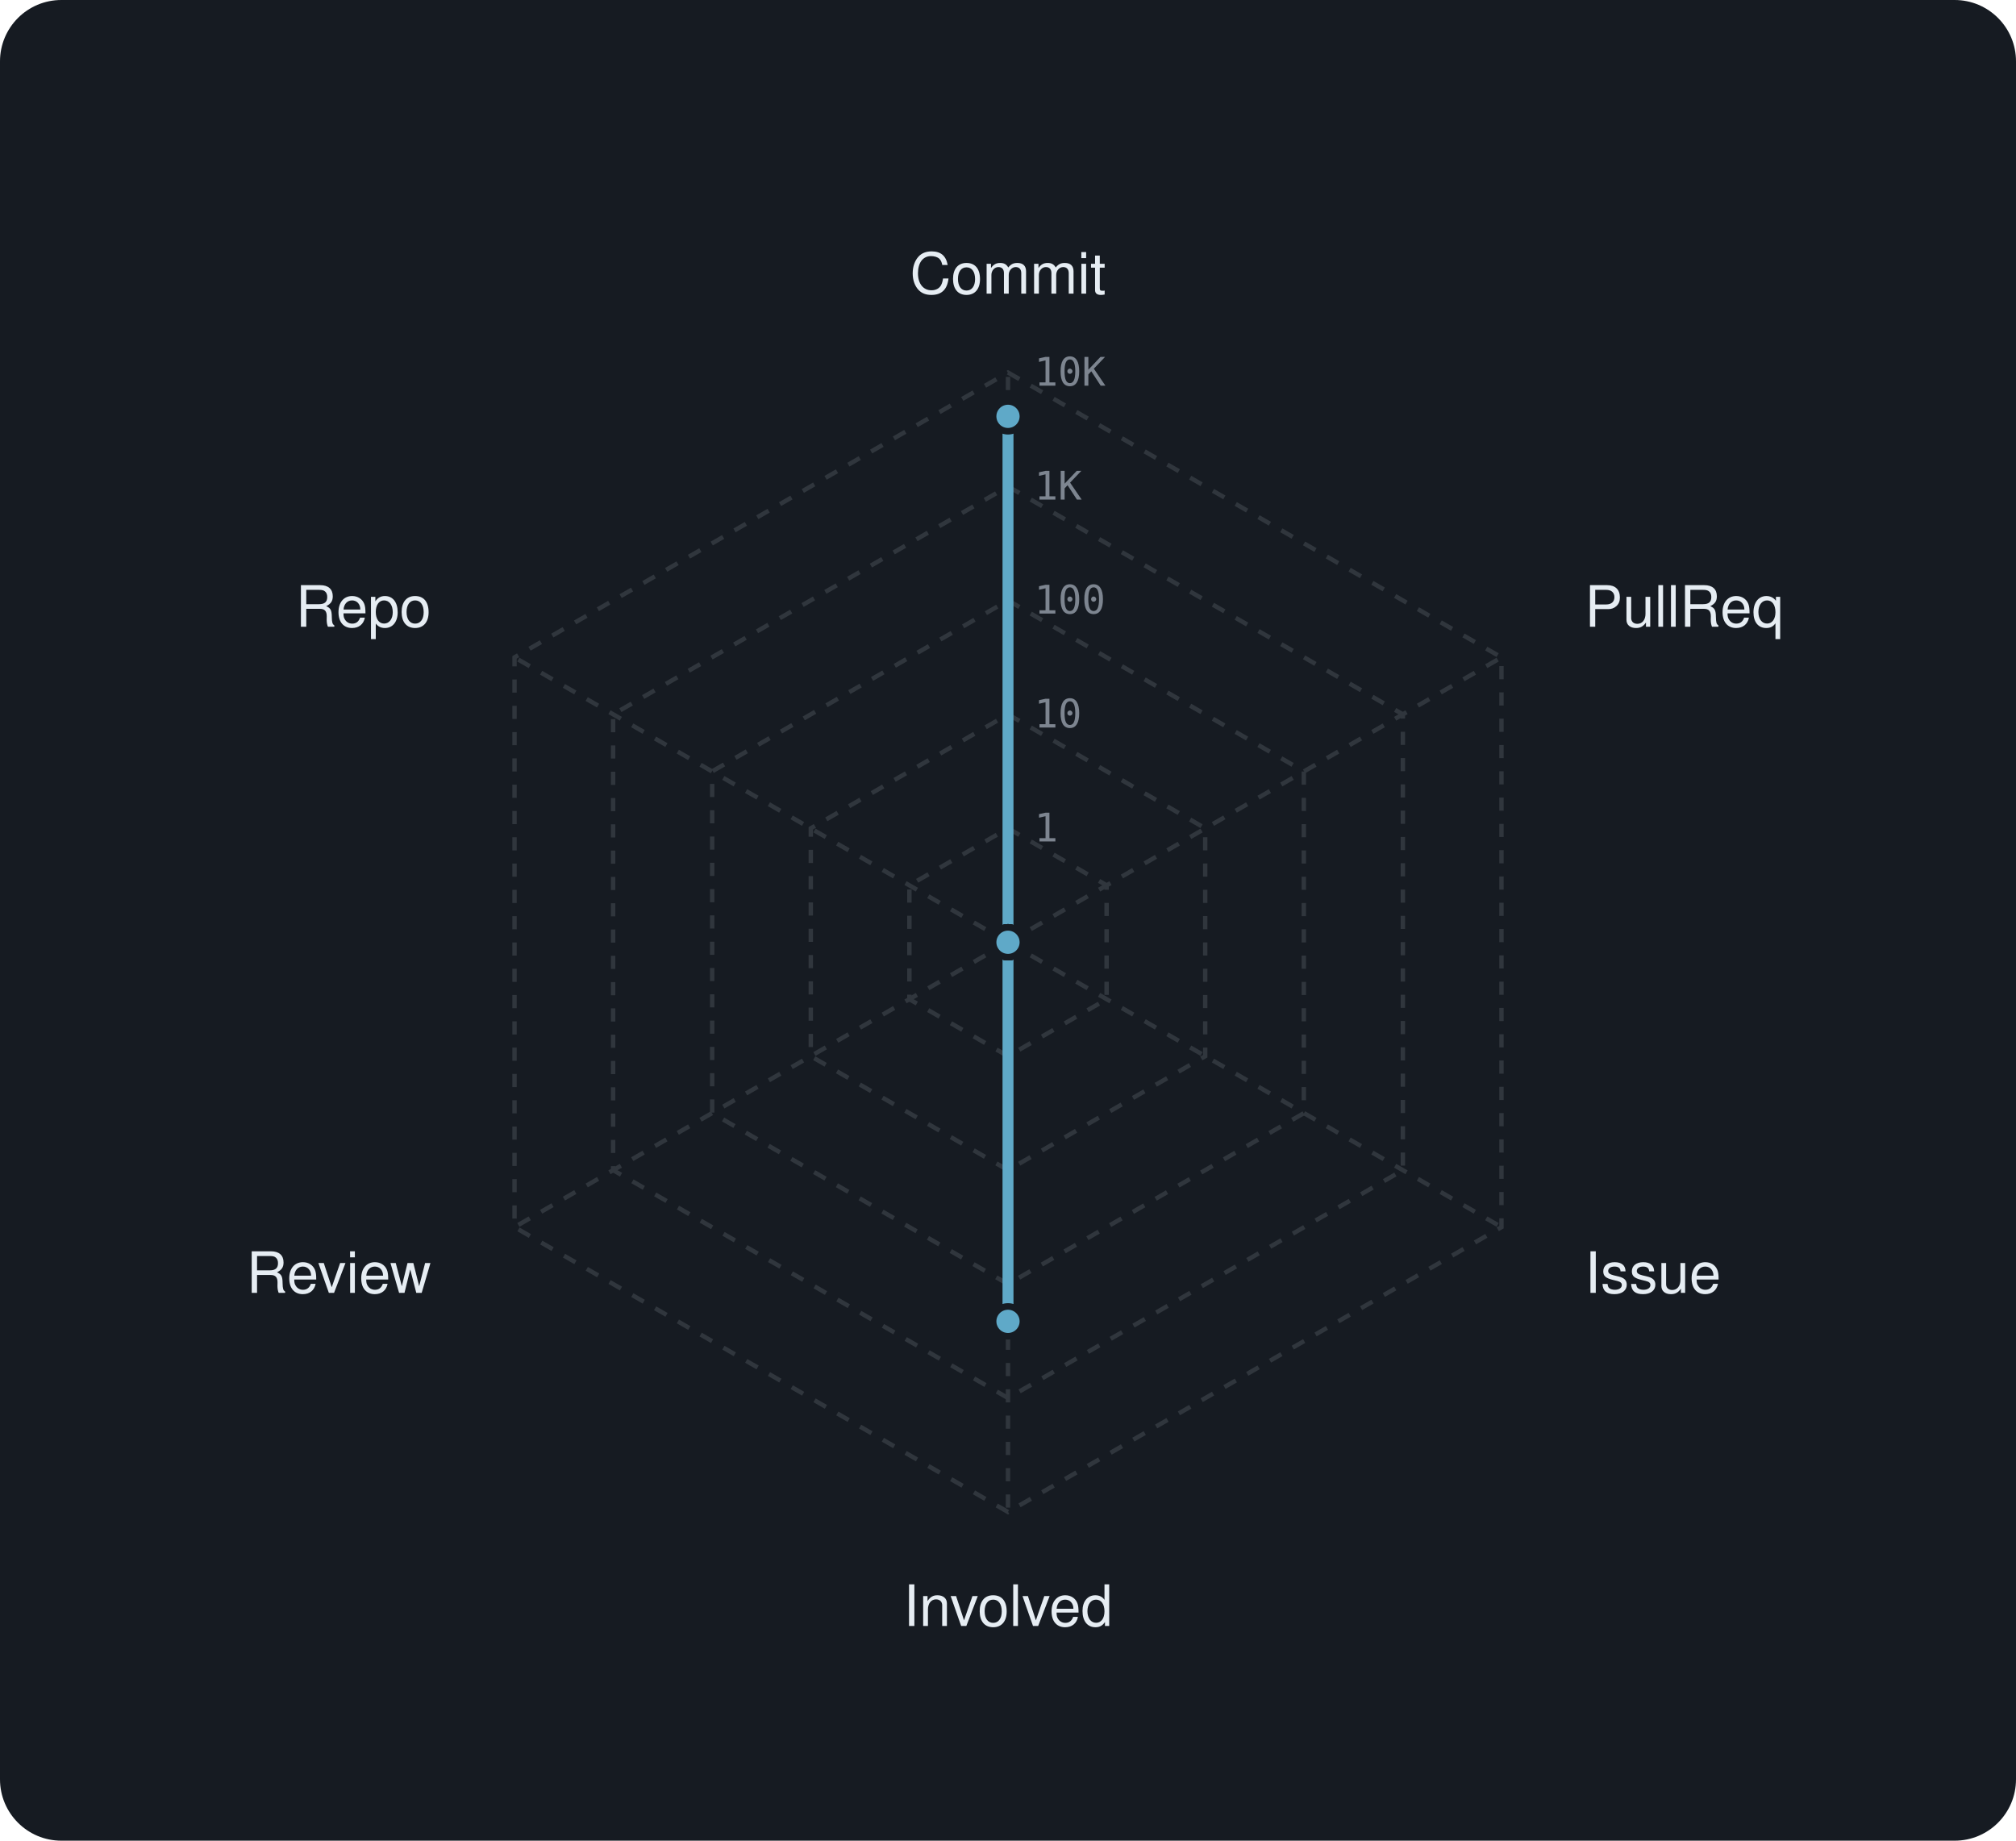
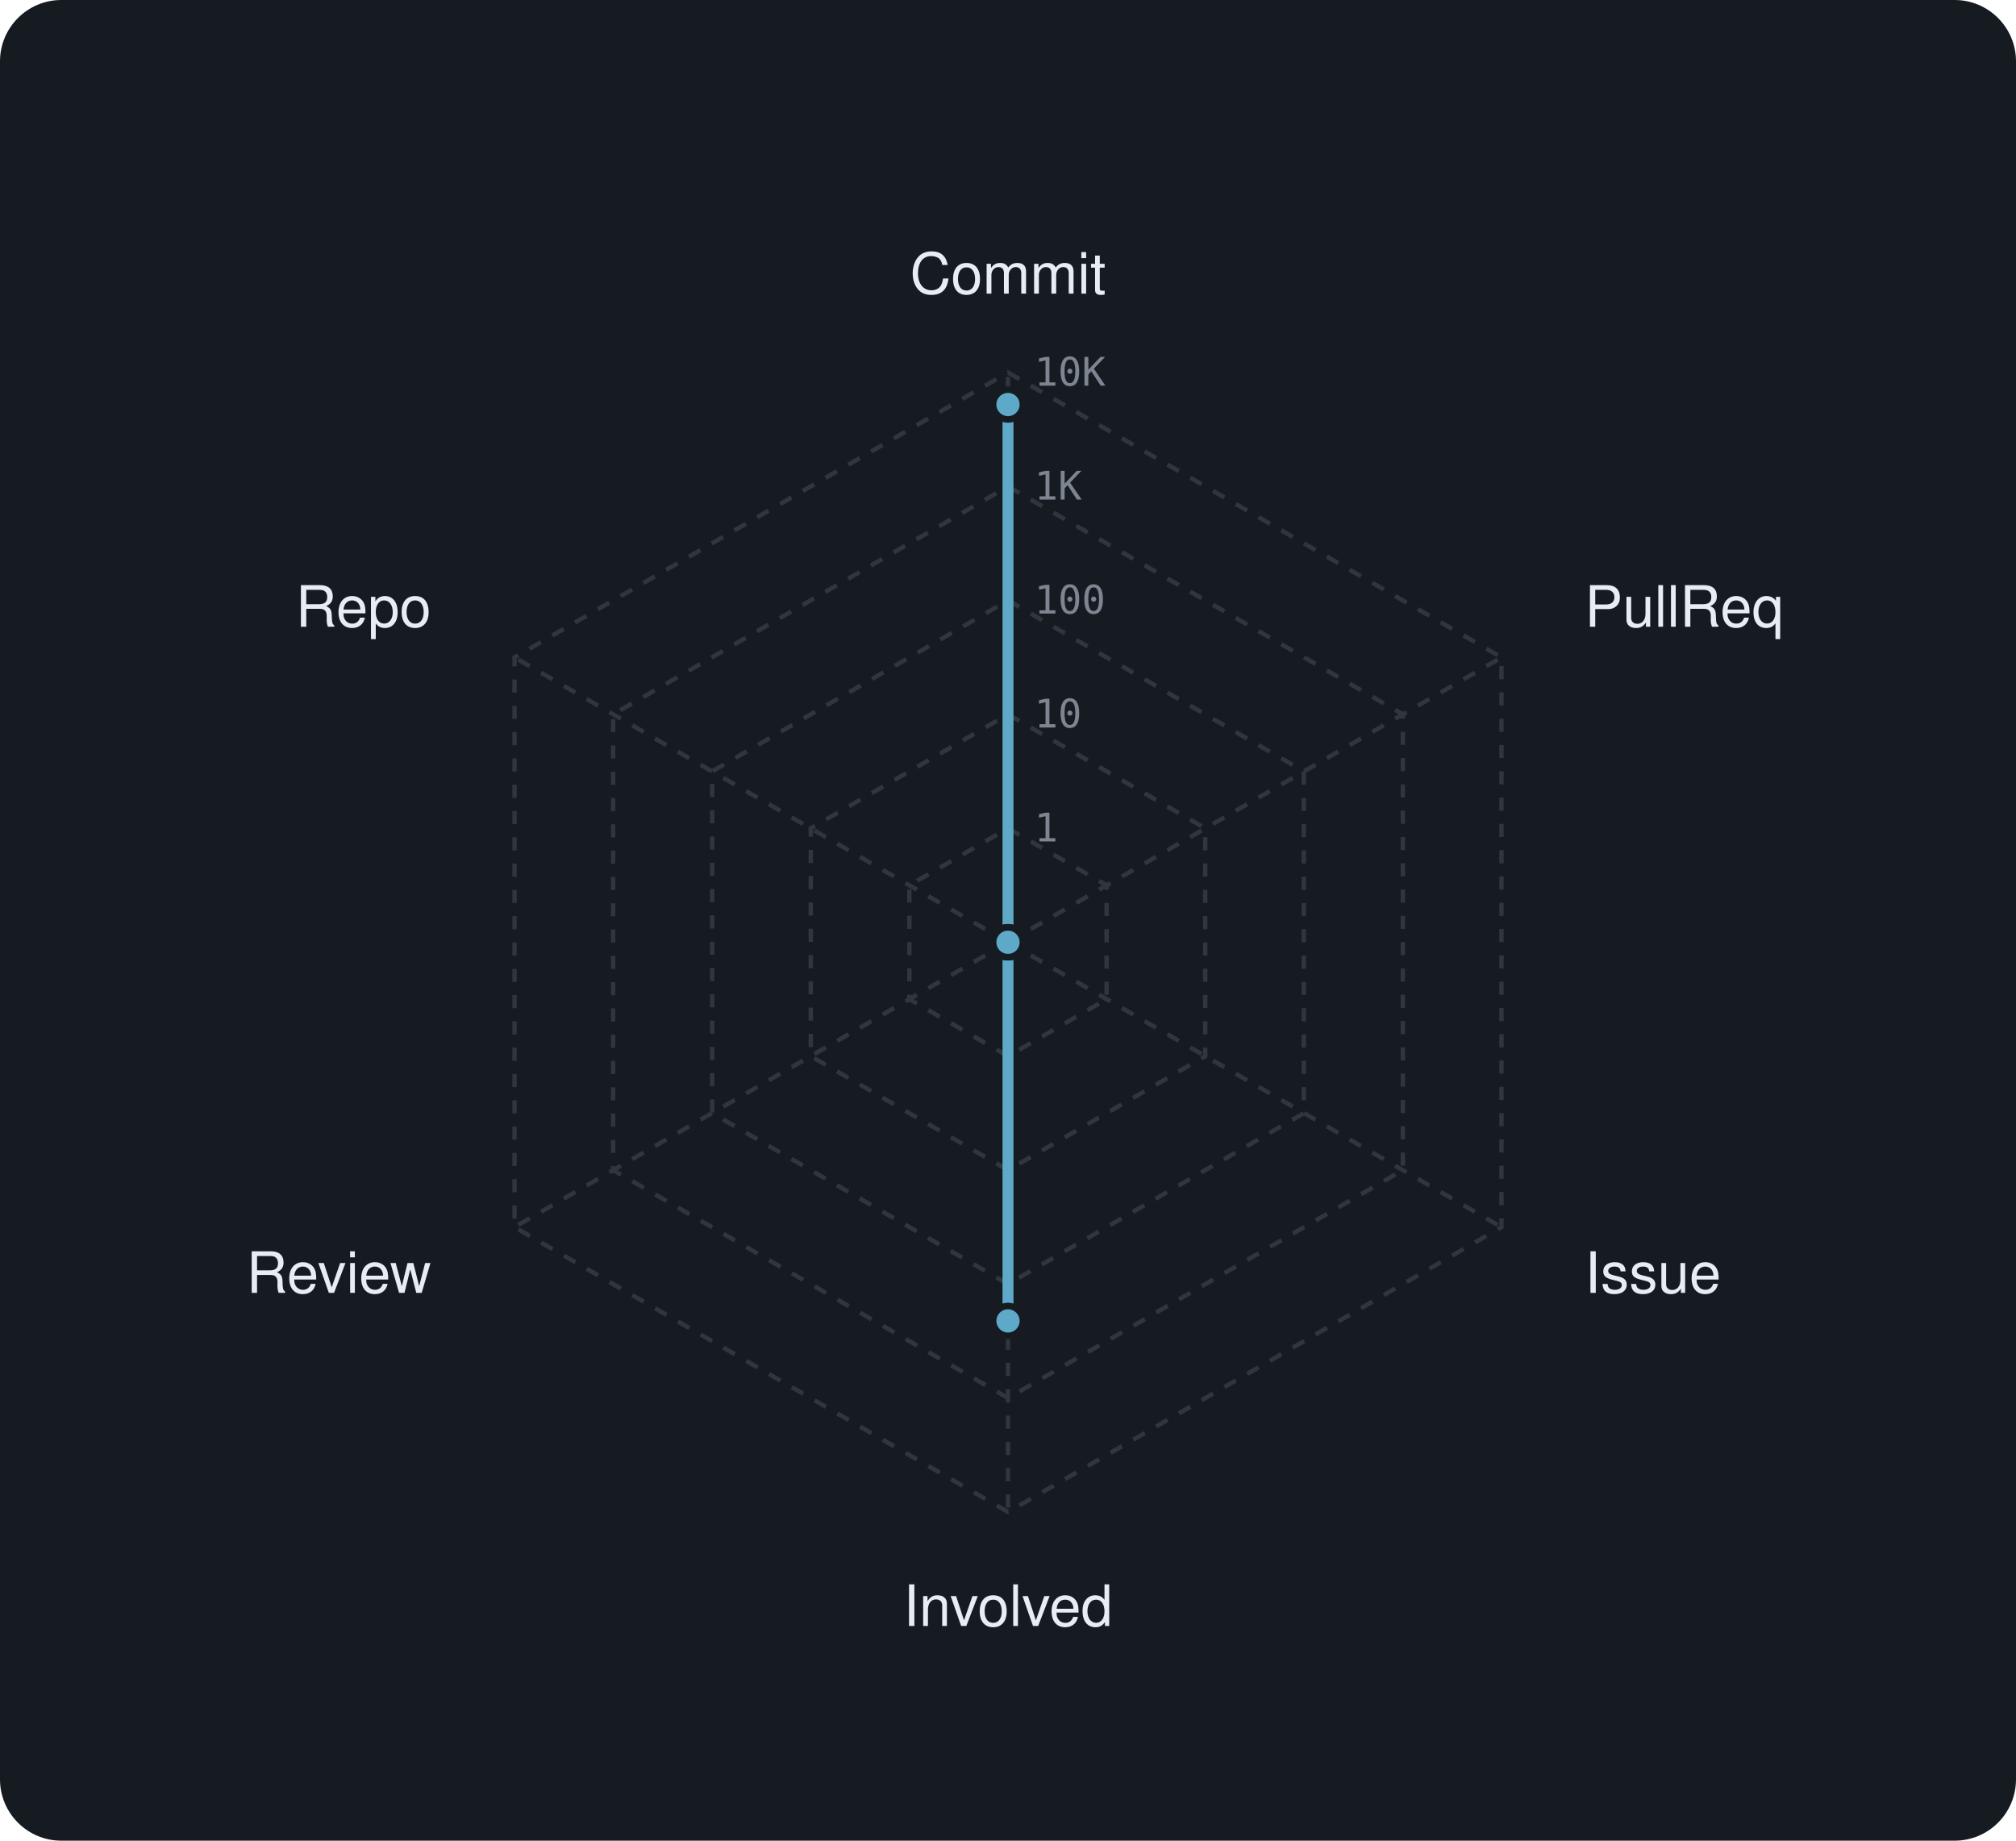
<svg xmlns="http://www.w3.org/2000/svg" viewBox="0 0 460 420" width="460" height="420" font-family="-apple-system,BlinkMacSystemFont,'Segoe UI',Helvetica,Arial,sans-serif">
  <rect width="460" height="420" rx="14" fill="#161b22" />
  <polygon points="230,189 252.5,202 252.5,228 230,241 207.5,228 207.5,202" fill="none" stroke="#30363d" stroke-width="1" stroke-dasharray="3 3" />
  <polygon points="230,163 275,189 275,241 230,267 185,241 185,189" fill="none" stroke="#30363d" stroke-width="1" stroke-dasharray="3 3" />
  <polygon points="230,137 297.5,176 297.5,254 230,293 162.5,254 162.5,176" fill="none" stroke="#30363d" stroke-width="1" stroke-dasharray="3 3" />
  <polygon points="230,111 320.1,163 320.1,267 230,319 139.9,267 139.9,163" fill="none" stroke="#30363d" stroke-width="1" stroke-dasharray="3 3" />
  <polygon points="230,85 342.6,150 342.6,280 230,345 117.4,280 117.4,150" fill="none" stroke="#30363d" stroke-width="1" stroke-dasharray="3 3" />
  <line x1="230" y1="215" x2="230" y2="85" stroke="#30363d" stroke-width="1" stroke-dasharray="3 3" />
  <line x1="230" y1="215" x2="342.6" y2="150" stroke="#30363d" stroke-width="1" stroke-dasharray="3 3" />
  <line x1="230" y1="215" x2="342.6" y2="280" stroke="#30363d" stroke-width="1" stroke-dasharray="3 3" />
  <line x1="230" y1="215" x2="230" y2="345" stroke="#30363d" stroke-width="1" stroke-dasharray="3 3" />
  <line x1="230" y1="215" x2="117.4" y2="280" stroke="#30363d" stroke-width="1" stroke-dasharray="3 3" />
  <line x1="230" y1="215" x2="117.4" y2="150" stroke="#30363d" stroke-width="1" stroke-dasharray="3 3" />
  <text x="236" y="192.0" font-size="9" font-family="monospace" fill="#7d8590">1</text>
  <text x="236" y="166.0" font-size="9" font-family="monospace" fill="#7d8590">10</text>
  <text x="236" y="140.0" font-size="9" font-family="monospace" fill="#7d8590">100</text>
  <text x="236" y="114.0" font-size="9" font-family="monospace" fill="#7d8590">1K</text>
  <text x="236" y="88.0" font-size="9" font-family="monospace" fill="#7d8590">10K</text>
  <text x="230.0" y="67.0" text-anchor="middle" font-size="13" fill="#e6edf3">Commit</text>
  <text x="361.6" y="143.0" text-anchor="start" font-size="13" fill="#e6edf3">PullReq</text>
  <text x="361.6" y="295.0" text-anchor="start" font-size="13" fill="#e6edf3">Issue</text>
  <text x="230.0" y="371.0" text-anchor="middle" font-size="13" fill="#e6edf3">Involved</text>
  <text x="98.4" y="295.0" text-anchor="end" font-size="13" fill="#e6edf3">Review</text>
  <text x="98.4" y="143.0" text-anchor="end" font-size="13" fill="#e6edf3">Repo</text>
-   <polygon points="230,95 230,215 230,215 230,301.5 230,215 230,215" fill="rgba(95,169,200,0.38)" stroke="#5fa9c8" stroke-width="2.5" stroke-linejoin="round" />
-   <circle cx="230" cy="95" r="3.4" fill="#5fa9c8" stroke="#161b22" stroke-width="1.5" />
+   <polygon points="230,92.3 230,215 230,215 230,301.4 230,215 230,215" fill="rgba(95,169,200,0.38)" stroke="#5fa9c8" stroke-width="2.5" stroke-linejoin="round" />
+   <circle cx="230" cy="92.3" r="3.4" fill="#5fa9c8" stroke="#161b22" stroke-width="1.5" />
  <circle cx="230" cy="215" r="3.4" fill="#5fa9c8" stroke="#161b22" stroke-width="1.5" />
  <circle cx="230" cy="215" r="3.4" fill="#5fa9c8" stroke="#161b22" stroke-width="1.5" />
-   <circle cx="230" cy="301.5" r="3.4" fill="#5fa9c8" stroke="#161b22" stroke-width="1.5" />
+   <circle cx="230" cy="301.4" r="3.4" fill="#5fa9c8" stroke="#161b22" stroke-width="1.5" />
  <circle cx="230" cy="215" r="3.4" fill="#5fa9c8" stroke="#161b22" stroke-width="1.5" />
  <circle cx="230" cy="215" r="3.4" fill="#5fa9c8" stroke="#161b22" stroke-width="1.5" />
</svg>
